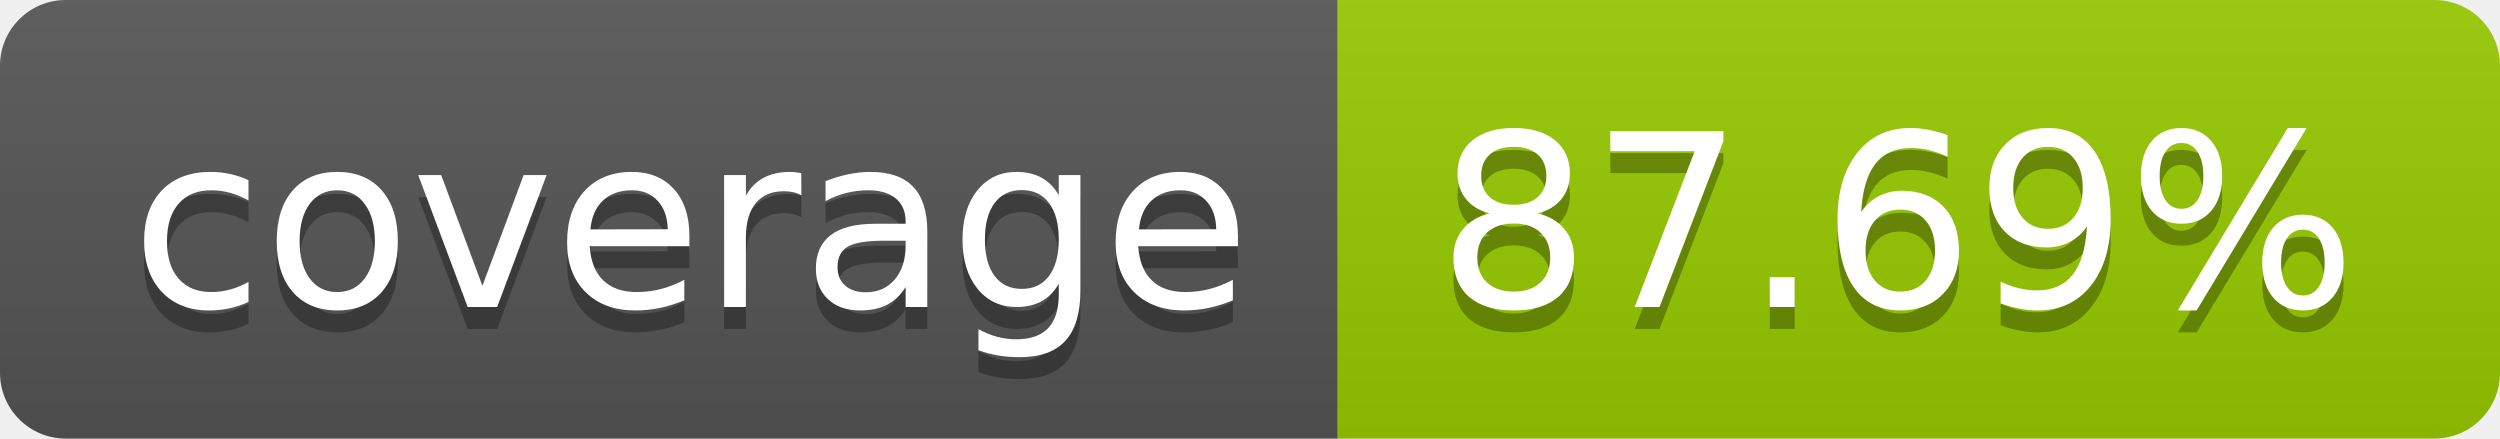
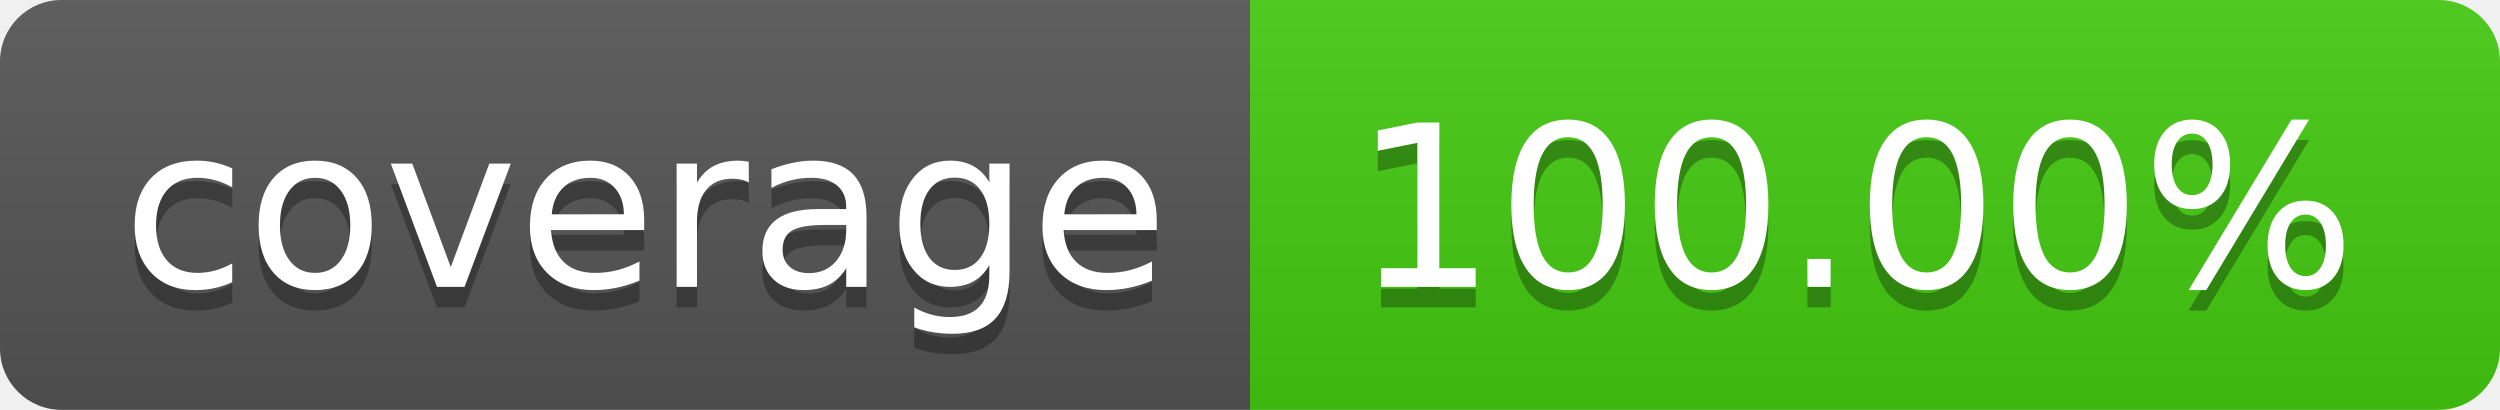
- <svg xmlns="http://www.w3.org/2000/svg" width="114" height="20" role="img" aria-label="coverage: 87.69%">
+ <svg xmlns="http://www.w3.org/2000/svg" width="122" height="20" role="img" aria-label="coverage: 100.00%">
  <linearGradient id="s" x2="0" y2="100%">
    <stop offset="0" stop-color="#bbb" stop-opacity=".1" />
    <stop offset="1" stop-opacity=".1" />
  </linearGradient>
  <clipPath id="r">
-     <rect width="114" height="20" rx="3" fill="#fff" />
+     <rect width="122" height="20" rx="3" fill="#fff" />
  </clipPath>
  <g clip-path="url(#r)">
    <rect width="61" height="20" fill="#555" />
-     <rect x="61" width="53" height="20" fill="#97ca00" />
-     <rect width="114" height="20" fill="url(#s)" />
+     <rect x="61" width="61" height="20" fill="#4c1" />
+     <rect width="122" height="20" fill="url(#s)" />
  </g>
  <g fill="#fff" text-anchor="middle" font-family="Verdana,Geneva,DejaVu Sans,sans-serif" text-rendering="geometricPrecision" font-size="110">
    <text aria-hidden="true" x="315" y="150" fill="#010101" fill-opacity=".3" transform="scale(.1)" textLength="510">coverage</text>
    <text x="315" y="140" transform="scale(.1)" fill="#fff" textLength="510">coverage</text>
-     <text aria-hidden="true" x="865" y="150" fill="#010101" fill-opacity=".3" transform="scale(.1)" textLength="430">87.69%</text>
-     <text x="865" y="140" transform="scale(.1)" fill="#fff" textLength="430">87.69%</text>
+     <text aria-hidden="true" x="905" y="150" fill="#010101" fill-opacity=".3" transform="scale(.1)" textLength="510">100.00%</text>
+     <text x="905" y="140" transform="scale(.1)" fill="#fff" textLength="510">100.00%</text>
  </g>
</svg>
